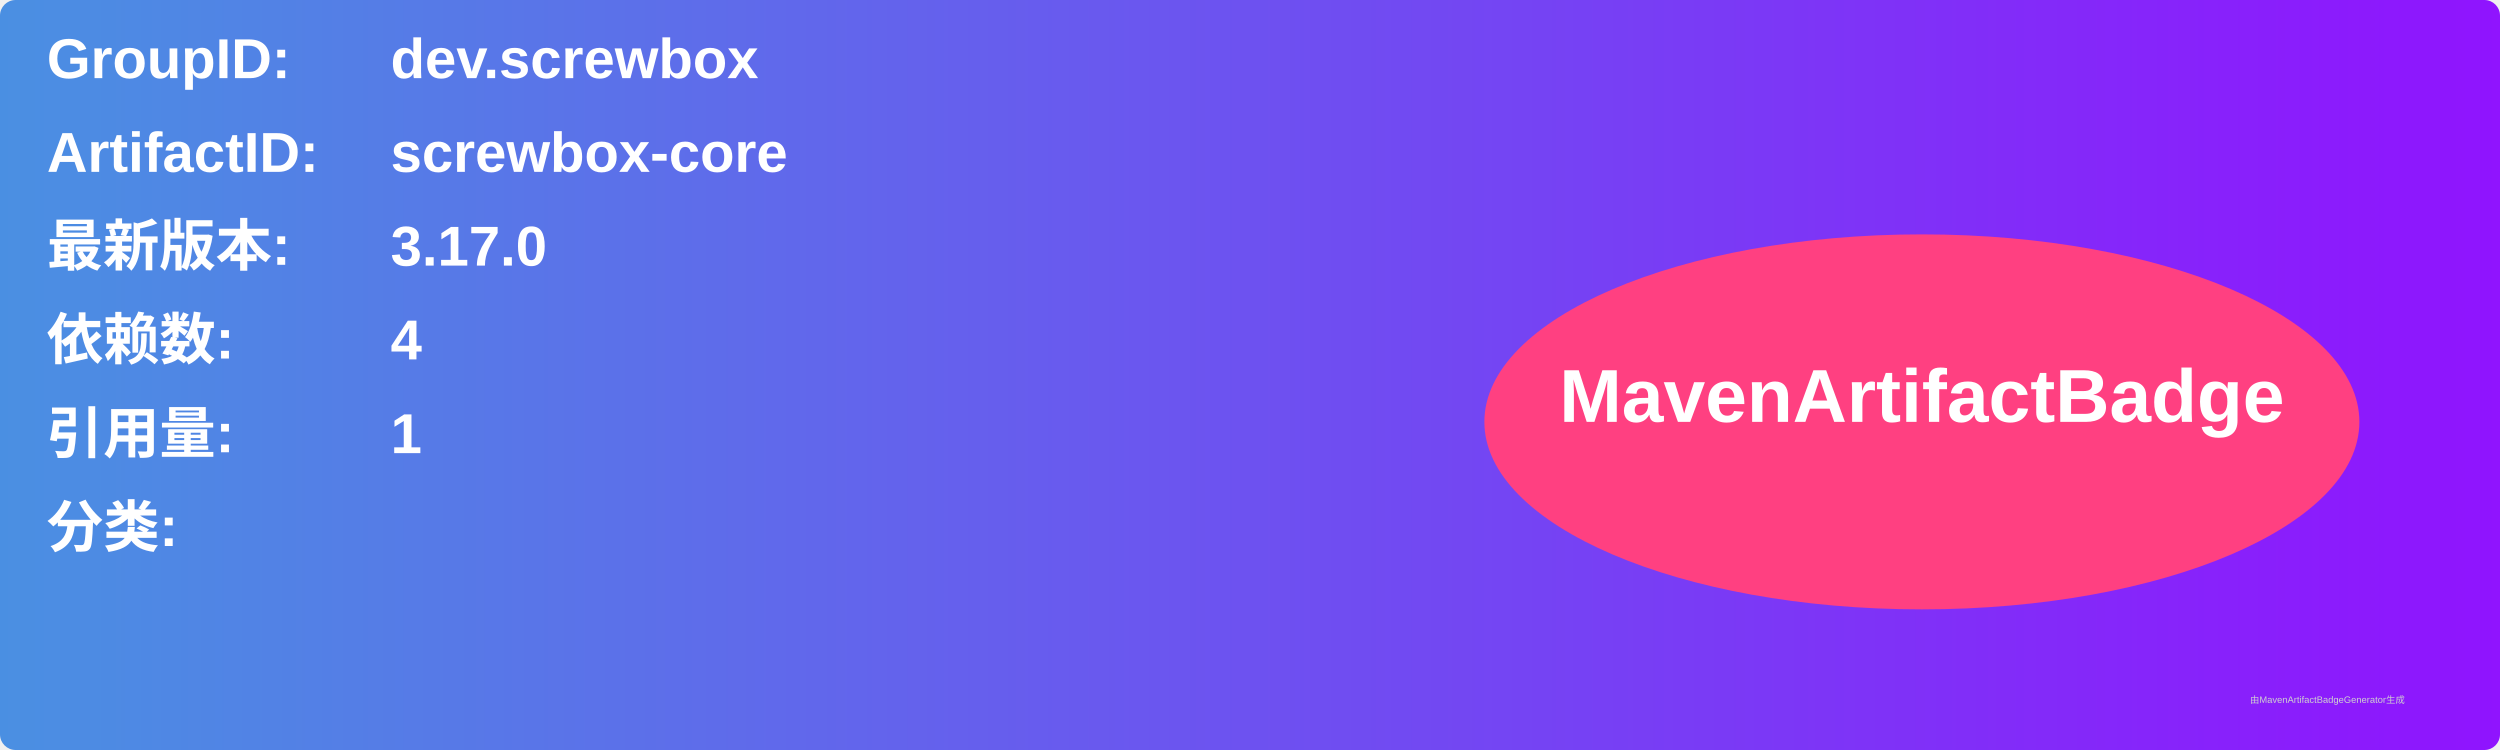
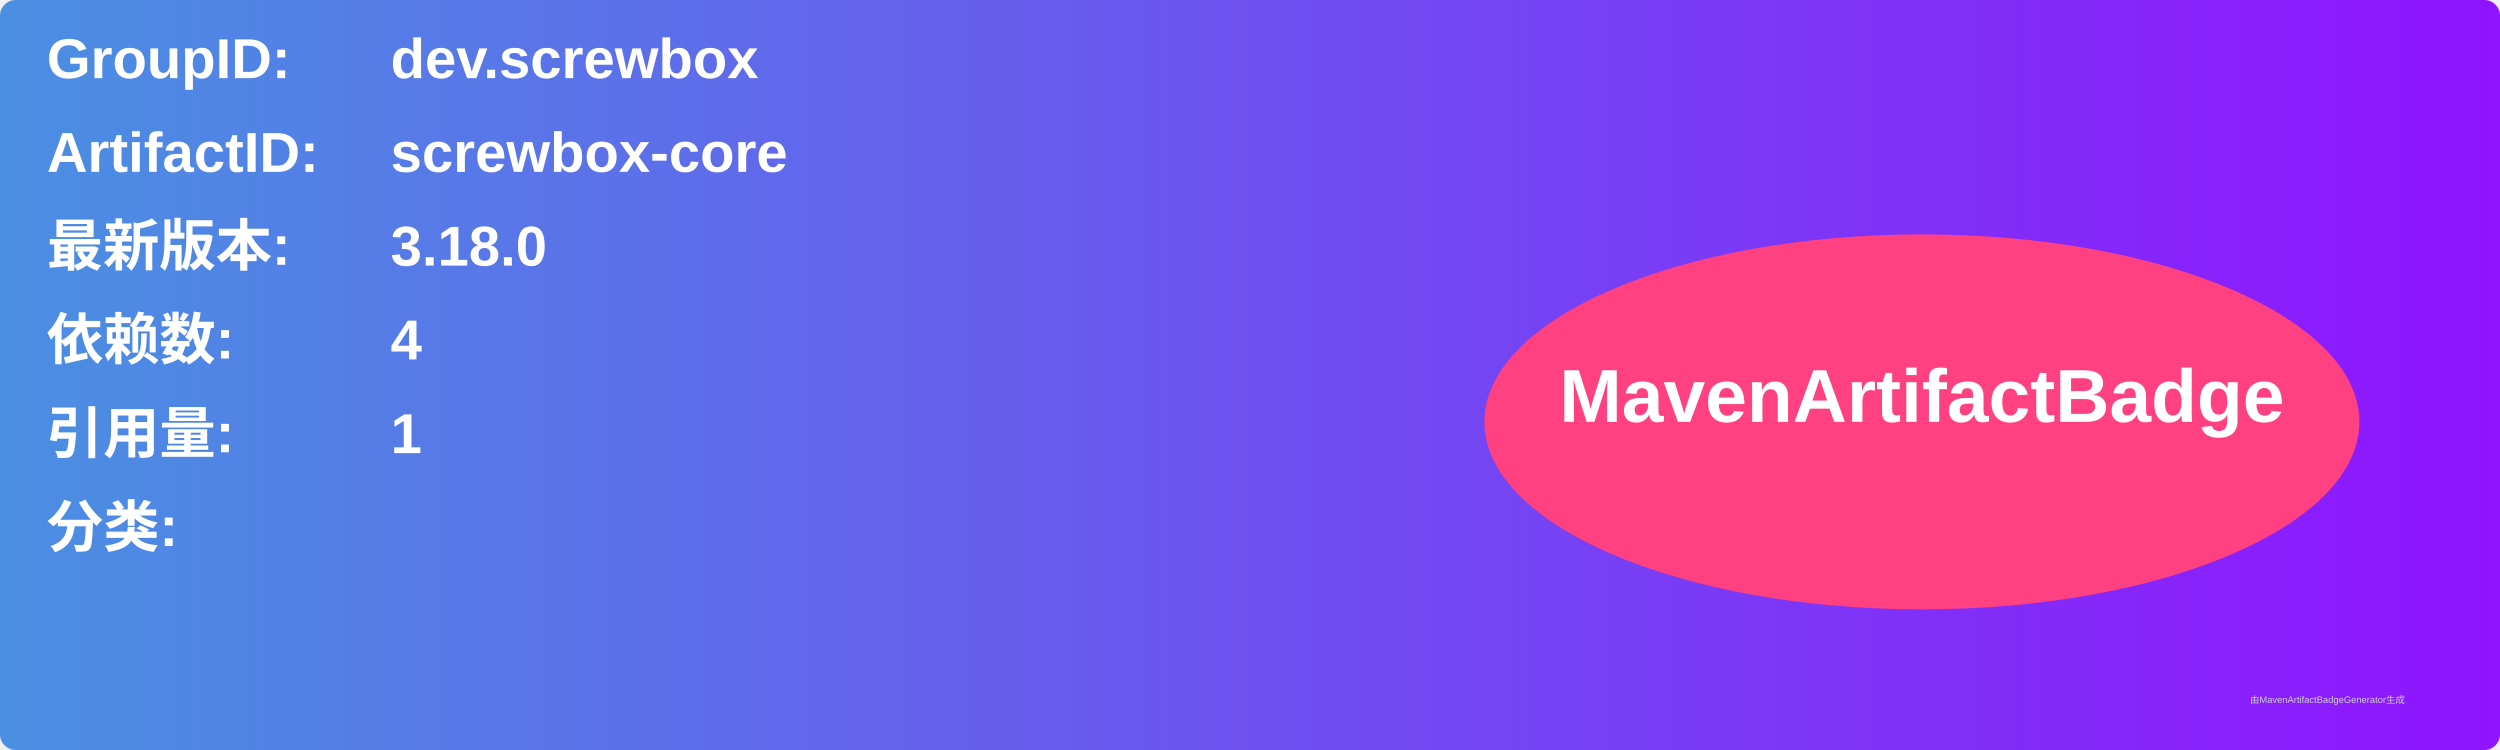
<svg xmlns="http://www.w3.org/2000/svg" width="800" height="240" viewBox="0 0 800 240">
  <linearGradient id="grad" x1="0%" y1="0%" x2="100%" y2="0%">
    <stop offset="0%" stop-color="#4a90e2" />
    <stop offset="100%" stop-color="#9013fe" />
  </linearGradient>
  <rect width="100%" height="100%" rx="5" ry="5" fill="url(#grad)" />
  <g transform="translate(15, 15)">
    <text x="0" y="10" font-family="Arial" font-size="18" fill="white" font-weight="bold" width="260">GroupID:</text>
    <text x="110" y="10" font-family="Arial" font-size="18" fill="white" font-weight="bold" width="460">dev.screwbox</text>
    <text x="0" y="40" font-family="Arial" font-size="18" fill="white" font-weight="bold" width="260">ArtifactID:</text>
    <text x="110" y="40" font-family="Arial" font-size="18" fill="white" font-weight="bold" width="460">screwbox-core</text>
    <text x="0" y="70" font-family="Arial" font-size="18" fill="white" font-weight="bold">最新版本:</text>
    <text x="110" y="70" font-family="Arial" font-size="18" fill="white" font-weight="bold">
-       <tspan font-weight="bold">3.17.0</tspan>
+       <tspan font-weight="bold">3.18.0</tspan>
    </text>
    <text x="0" y="100" font-family="Arial" font-size="18" fill="white" font-weight="bold">依赖数: </text>
    <text x="110" y="100" font-family="Arial" font-size="18" fill="white">
      <tspan font-weight="bold">4</tspan>
    </text>
    <text x="0" y="130" font-family="Arial" font-size="18" fill="white" font-weight="bold">引用量: </text>
    <text x="110" y="130" font-family="Arial" font-size="18" fill="white">
      <tspan font-weight="bold">1</tspan>
    </text>
    <text x="0" y="160" font-family="Arial" font-size="18" fill="white" font-weight="bold">分类:</text>
    <text x="10" y="190" font-family="Arial" font-size="10" fill="white">
      <tspan font-weight="bold" />
    </text>
    <ellipse cx="600" cy="120" rx="140" ry="60" fill="#ff4081" />
    <text x="600" y="120" text-anchor="middle" font-family="Arial" font-size="24" fill="white" font-weight="bold">MavenArtifactBadge</text>
  </g>
  <text x="720" y="225" font-family="Arial" font-size="3" fill="#d0d0d0">由MavenArtifactBadgeGenerator生成</text>
</svg>
